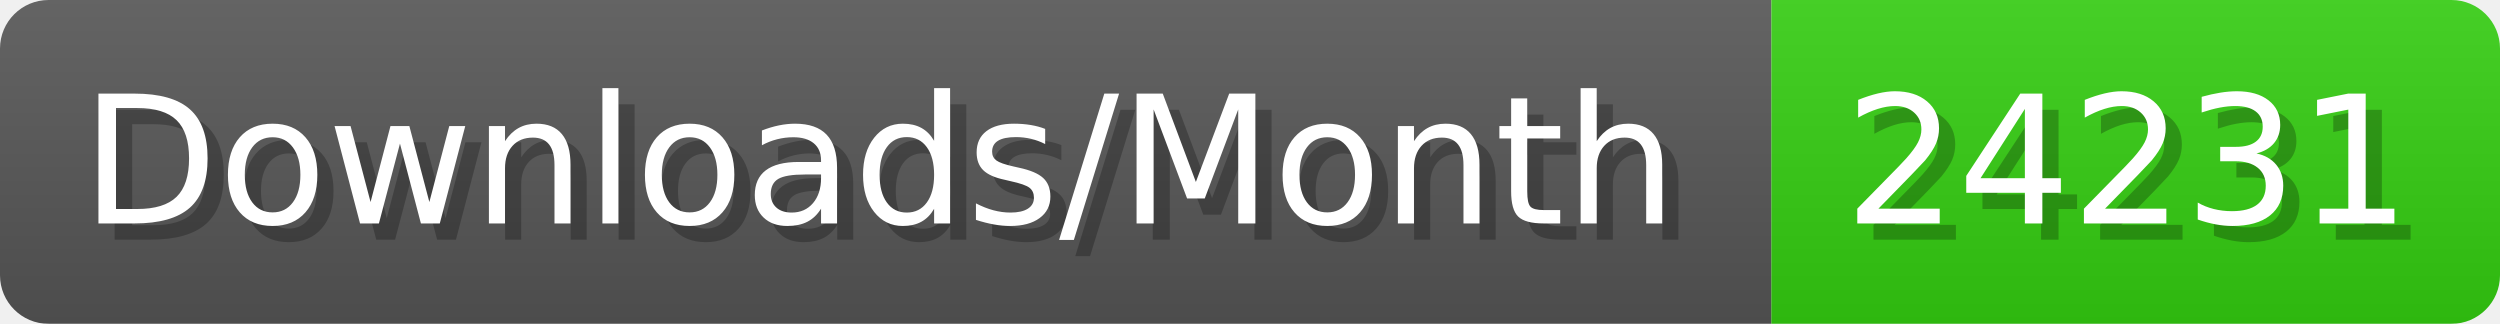
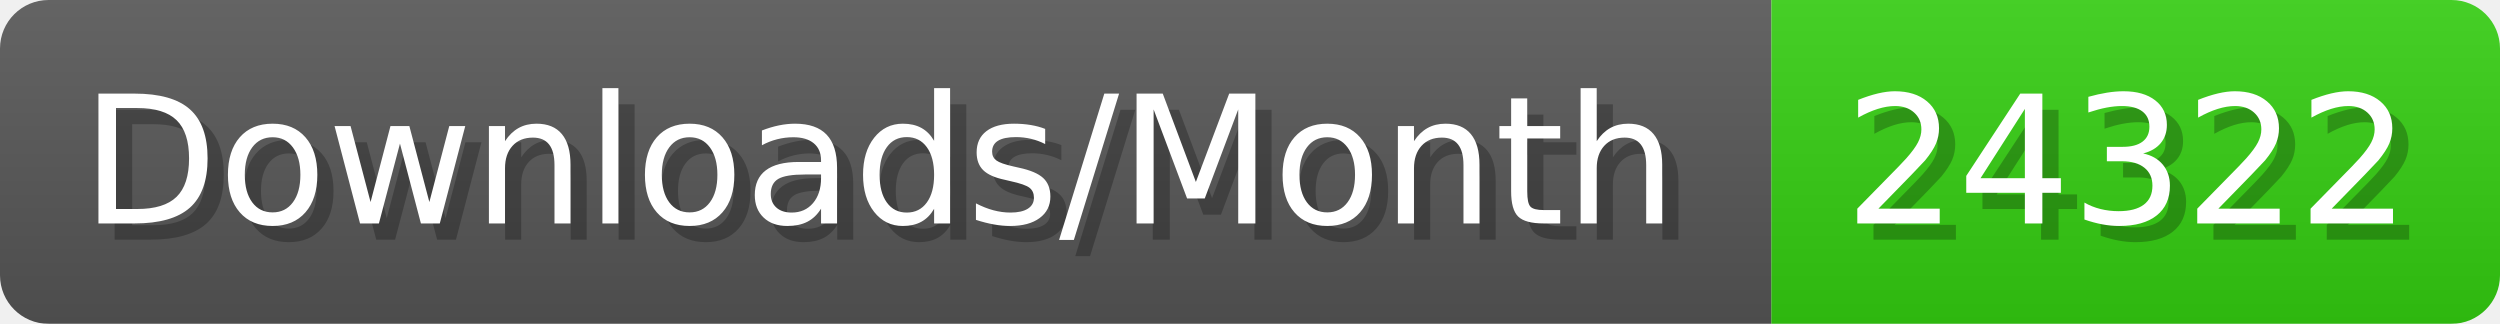
- <svg xmlns="http://www.w3.org/2000/svg" width="154.4" height="20" viewBox="0 0 1544 200" role="img" aria-label="Downloads/Month: 24231">
+ <svg xmlns="http://www.w3.org/2000/svg" width="154.4" height="20" viewBox="0 0 1544 200" role="img" aria-label="Downloads/Month: 24322">
  <linearGradient id="YlXUI" x2="0" y2="100%">
    <stop offset="0" stop-opacity=".1" stop-color="#EEE" />
    <stop offset="1" stop-opacity=".1" />
  </linearGradient>
  <mask id="JHhop">
    <rect width="1544" height="200" rx="30" fill="#FFF" />
  </mask>
  <g mask="url(#JHhop)">
    <rect width="1094" height="200" fill="#555" />
    <rect width="450" height="200" fill="#3C1" x="1094" />
    <rect width="1544" height="200" fill="url(#YlXUI)" />
  </g>
  <g aria-hidden="true" fill="#fff" text-anchor="start" font-family="Verdana,DejaVu Sans,sans-serif" font-size="110">
    <text x="60" y="148" textLength="994" fill="#000" opacity="0.25">Downloads/Month</text>
    <text x="50" y="138" textLength="994">Downloads/Month</text>
-     <text x="1149" y="148" textLength="350" fill="#000" opacity="0.25">24231</text>
-     <text x="1139" y="138" textLength="350">24231</text>
+     <text x="1149" y="148" textLength="350" fill="#000" opacity="0.25">24322</text>
+     <text x="1139" y="138" textLength="350">24322</text>
  </g>
</svg>
